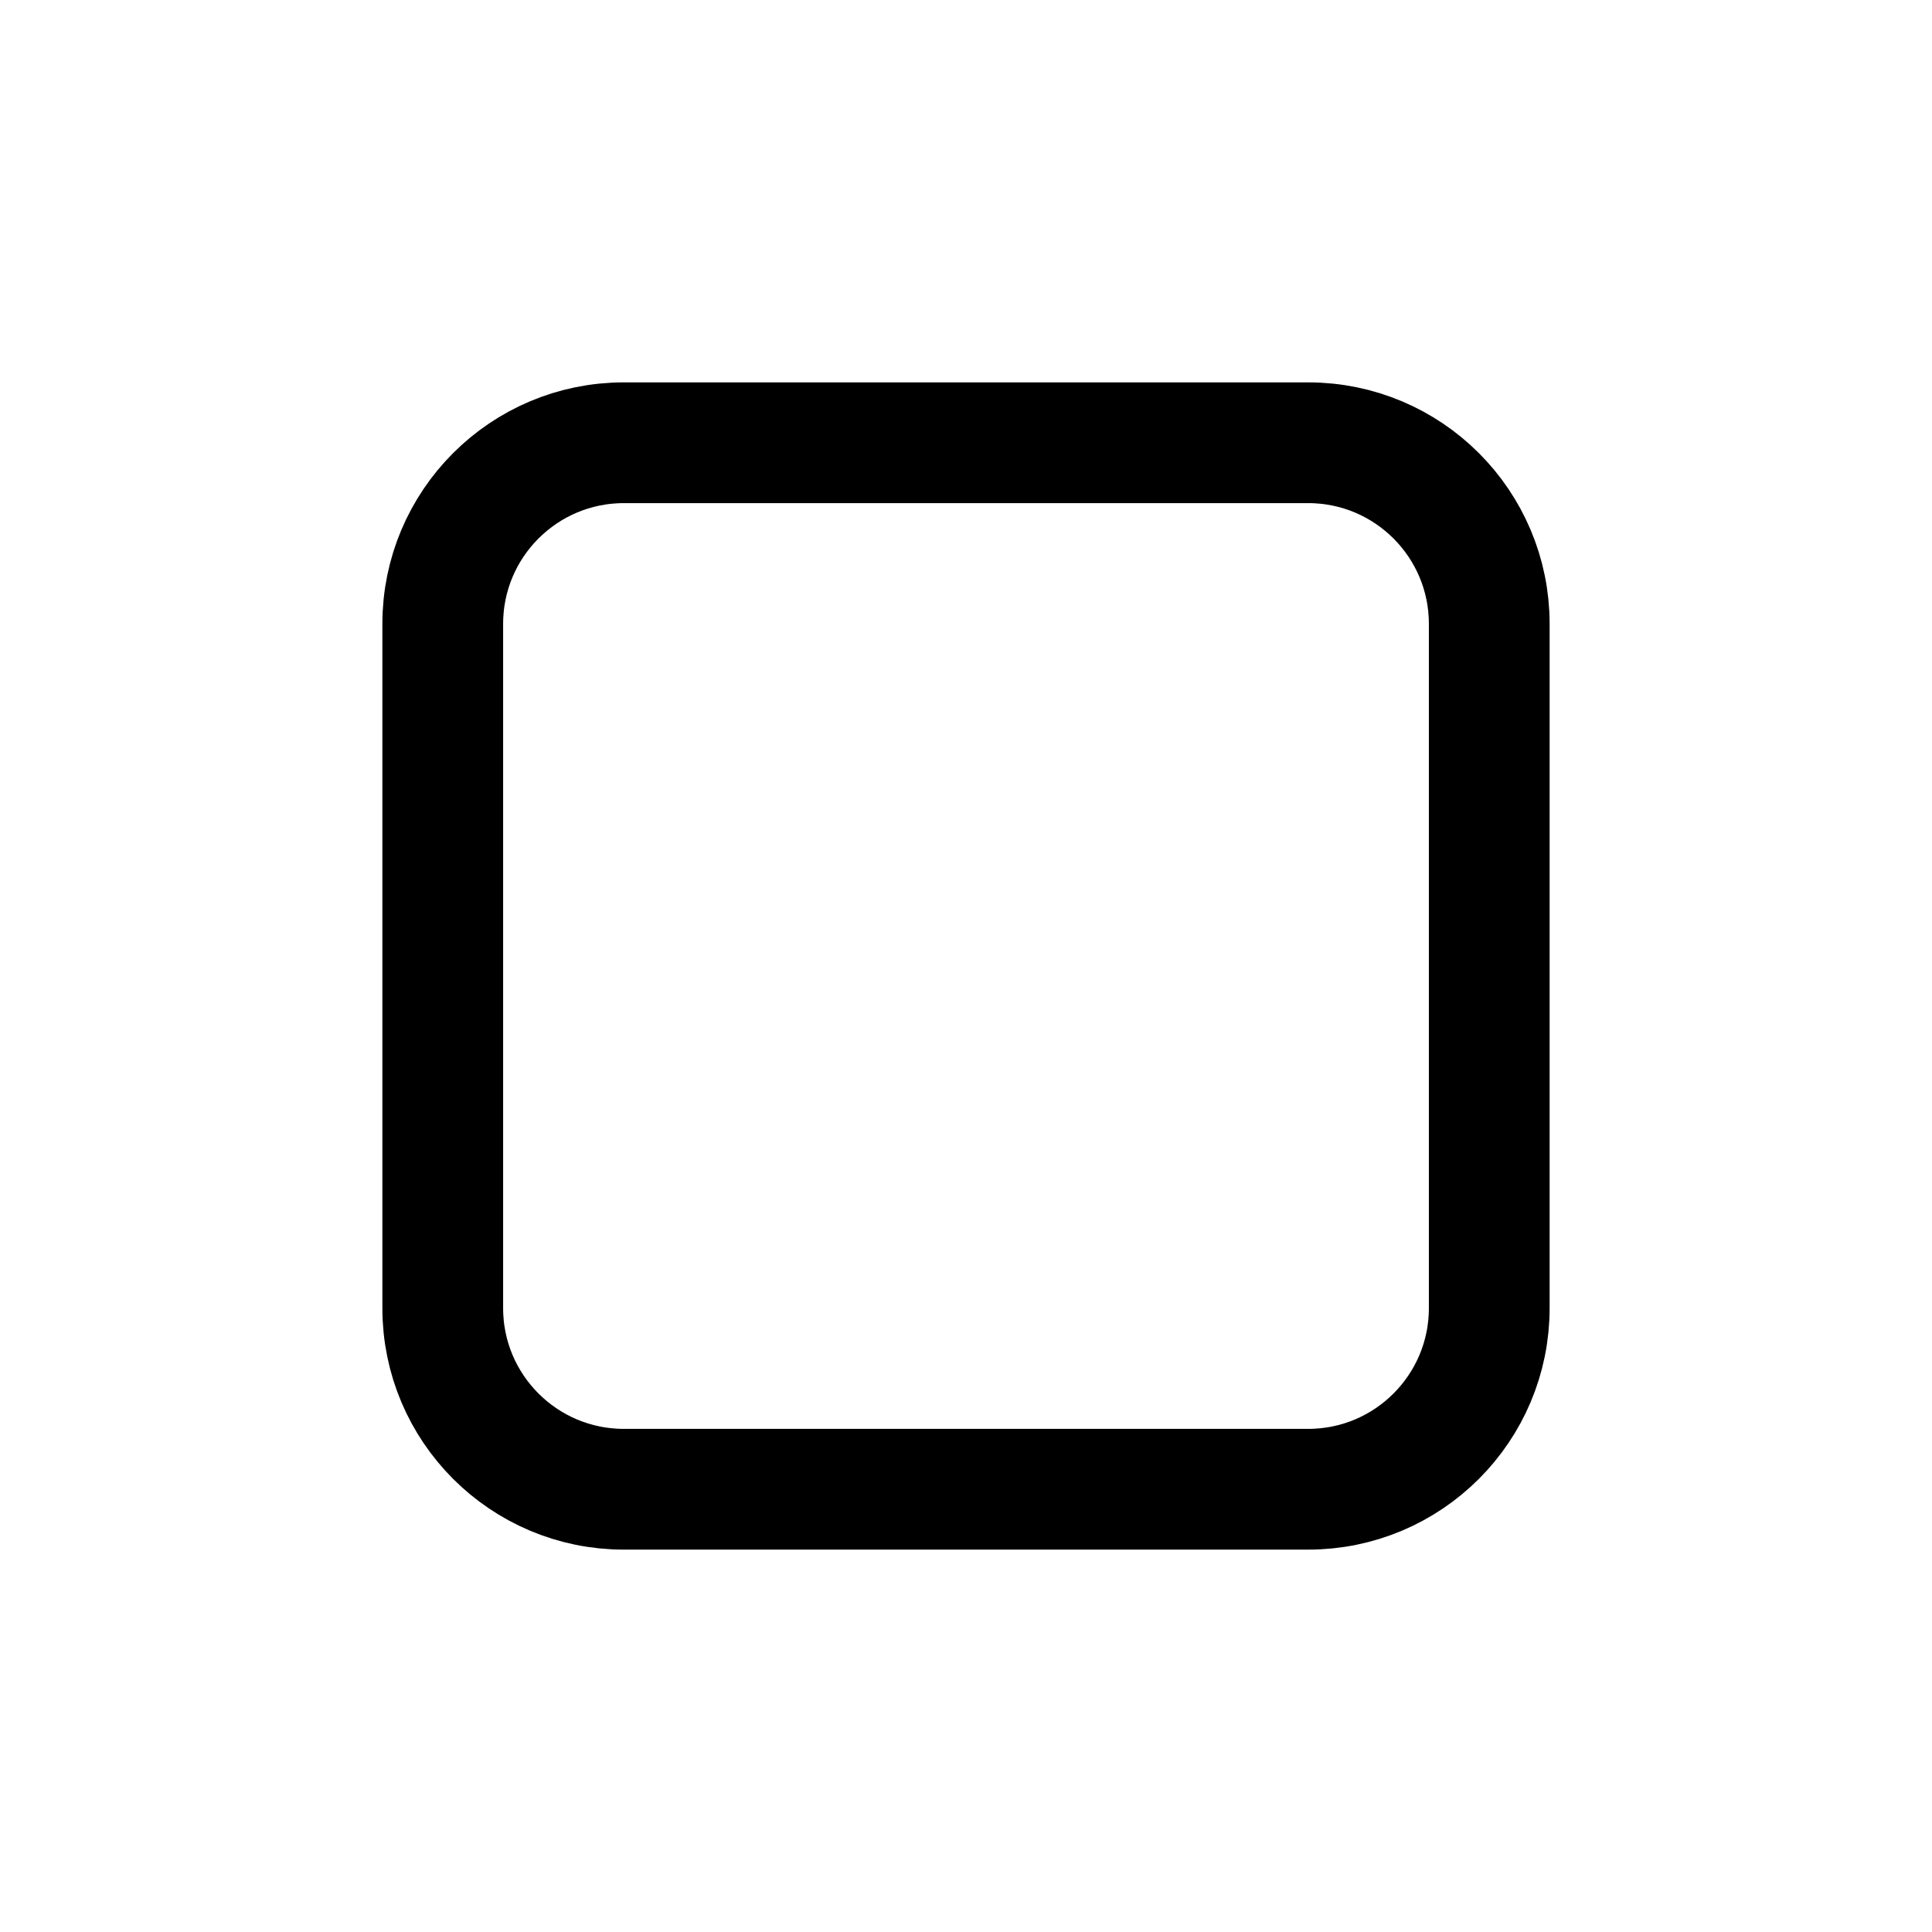
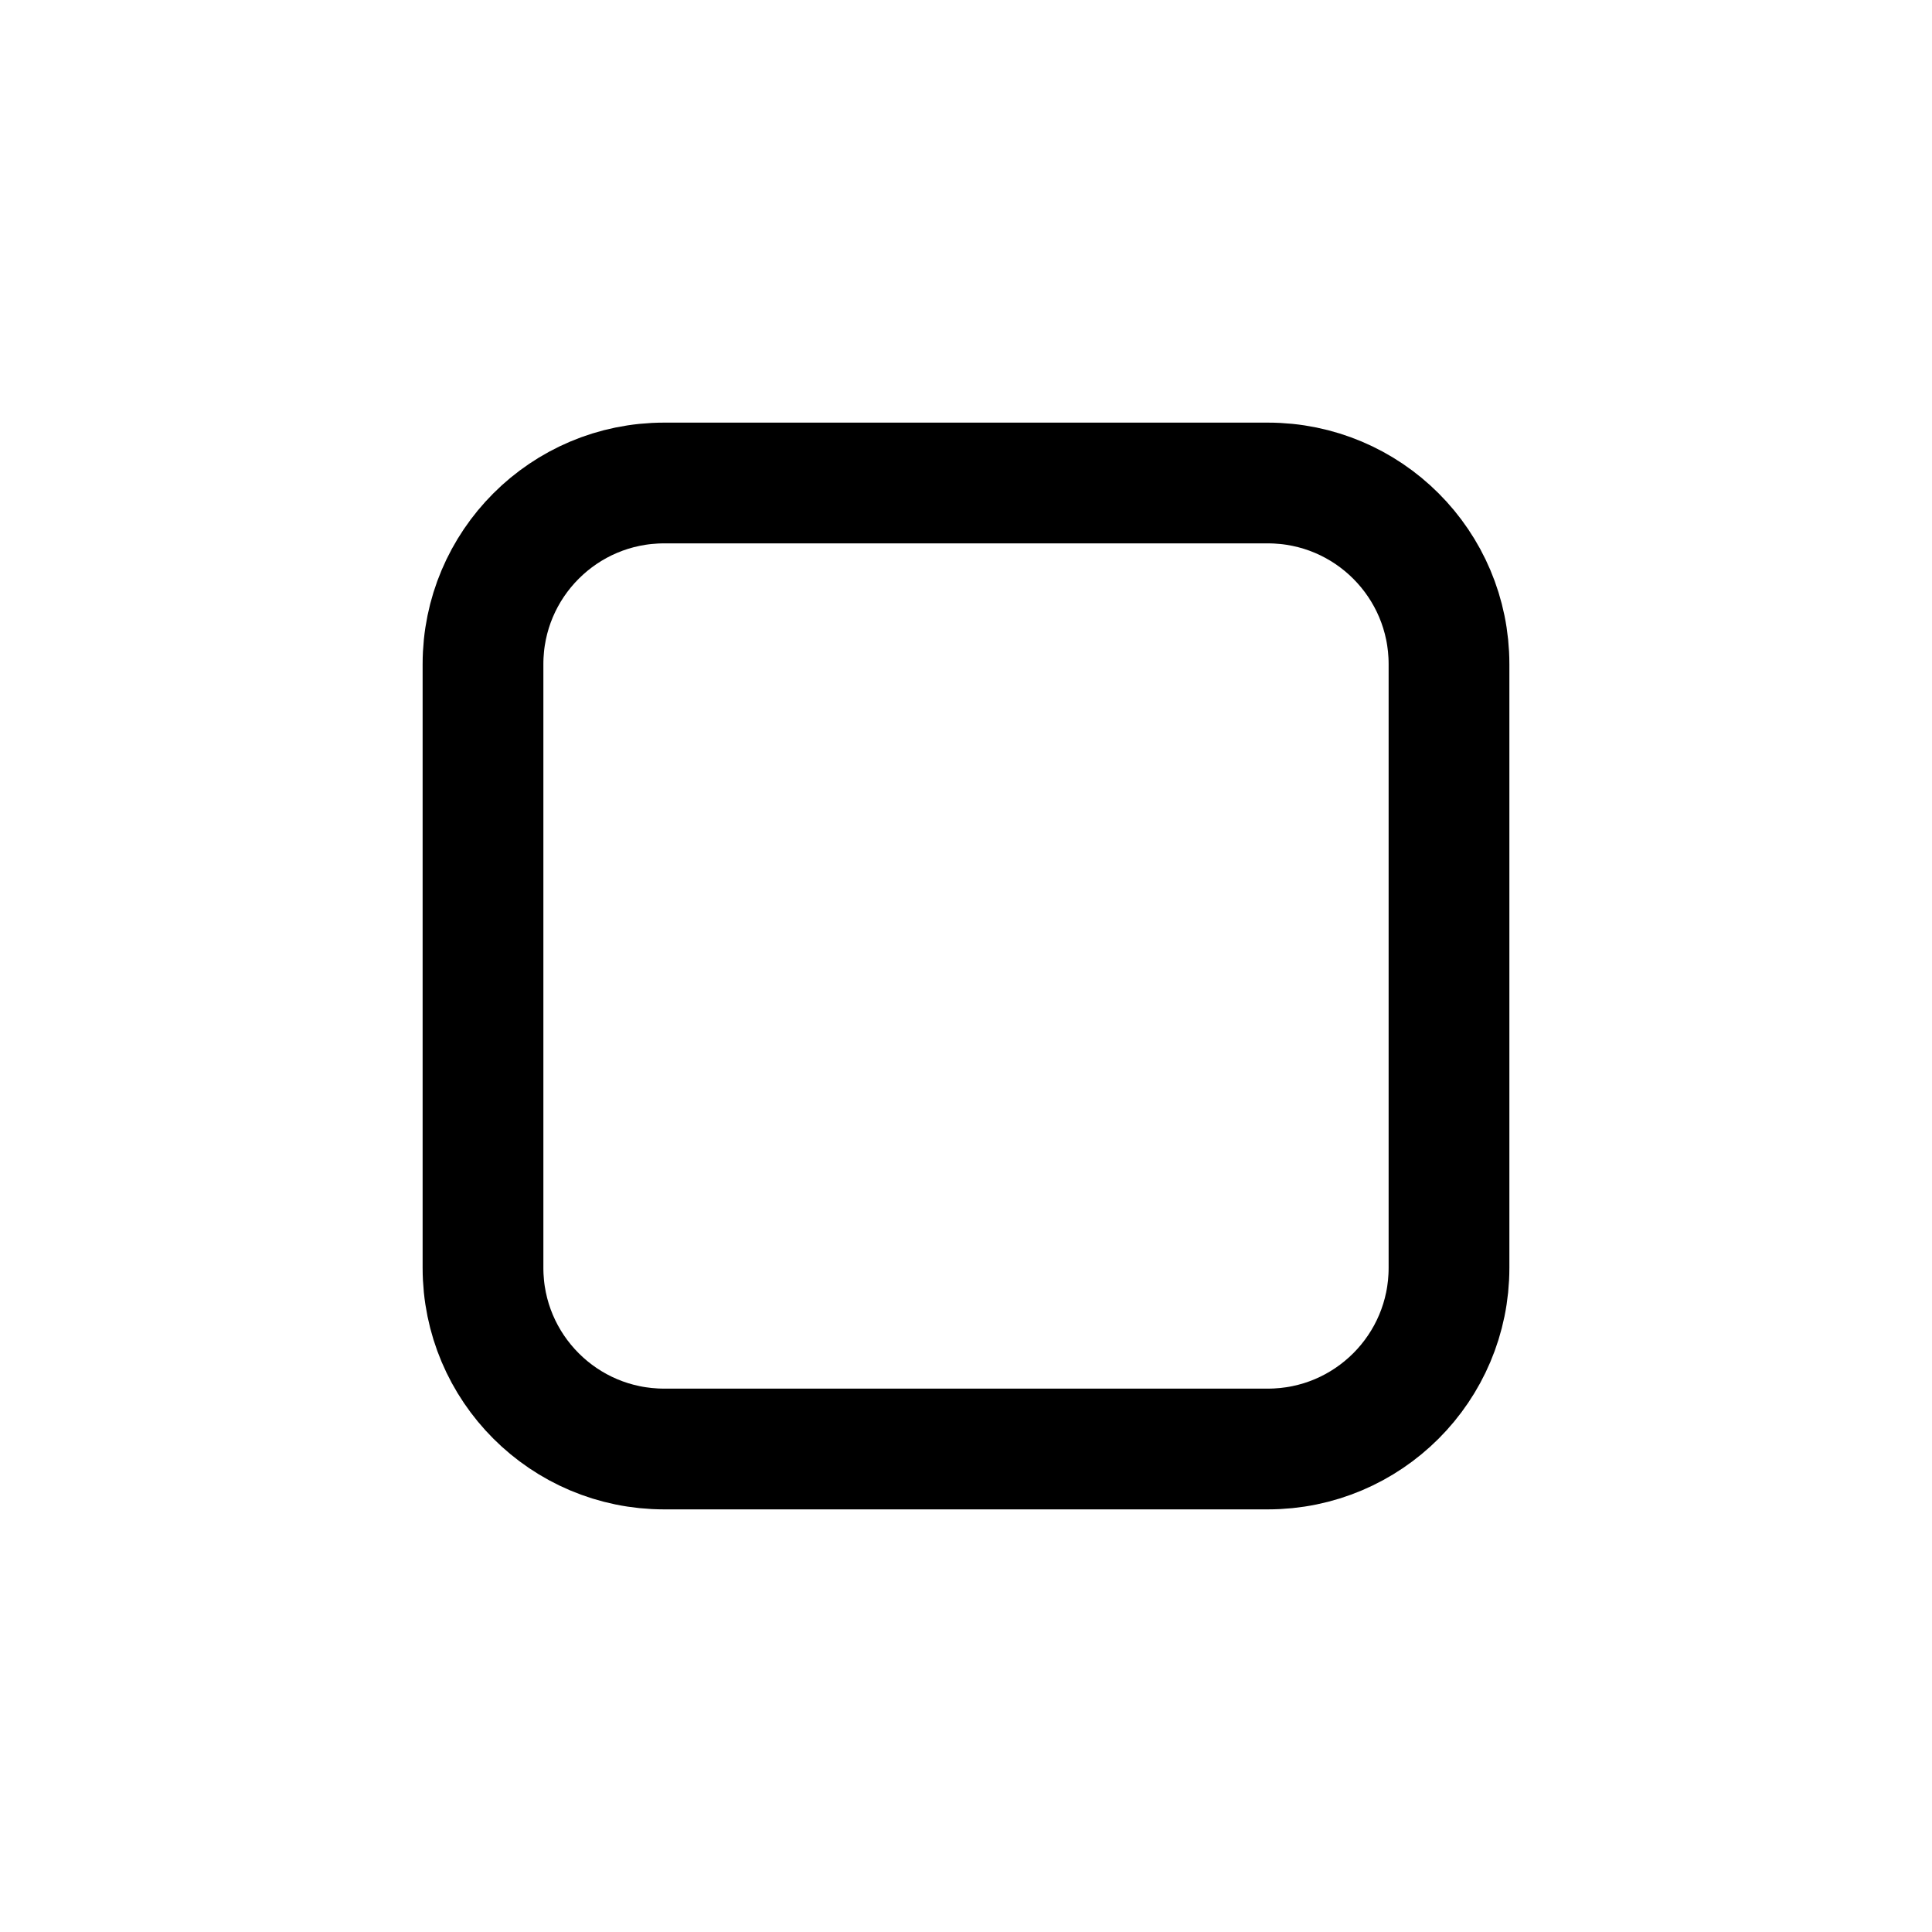
<svg xmlns="http://www.w3.org/2000/svg" viewBox="0 0 24 24" fill="none" stroke="currentColor" stroke-width="1.5" stroke-linecap="round" stroke-linejoin="round">
-   <rect x="5.5" y="5.5" width="13" height="13" rx="2.25" />
+   <rect x="6" y="6" width="12" height="12" rx="2.25" />
</svg>
